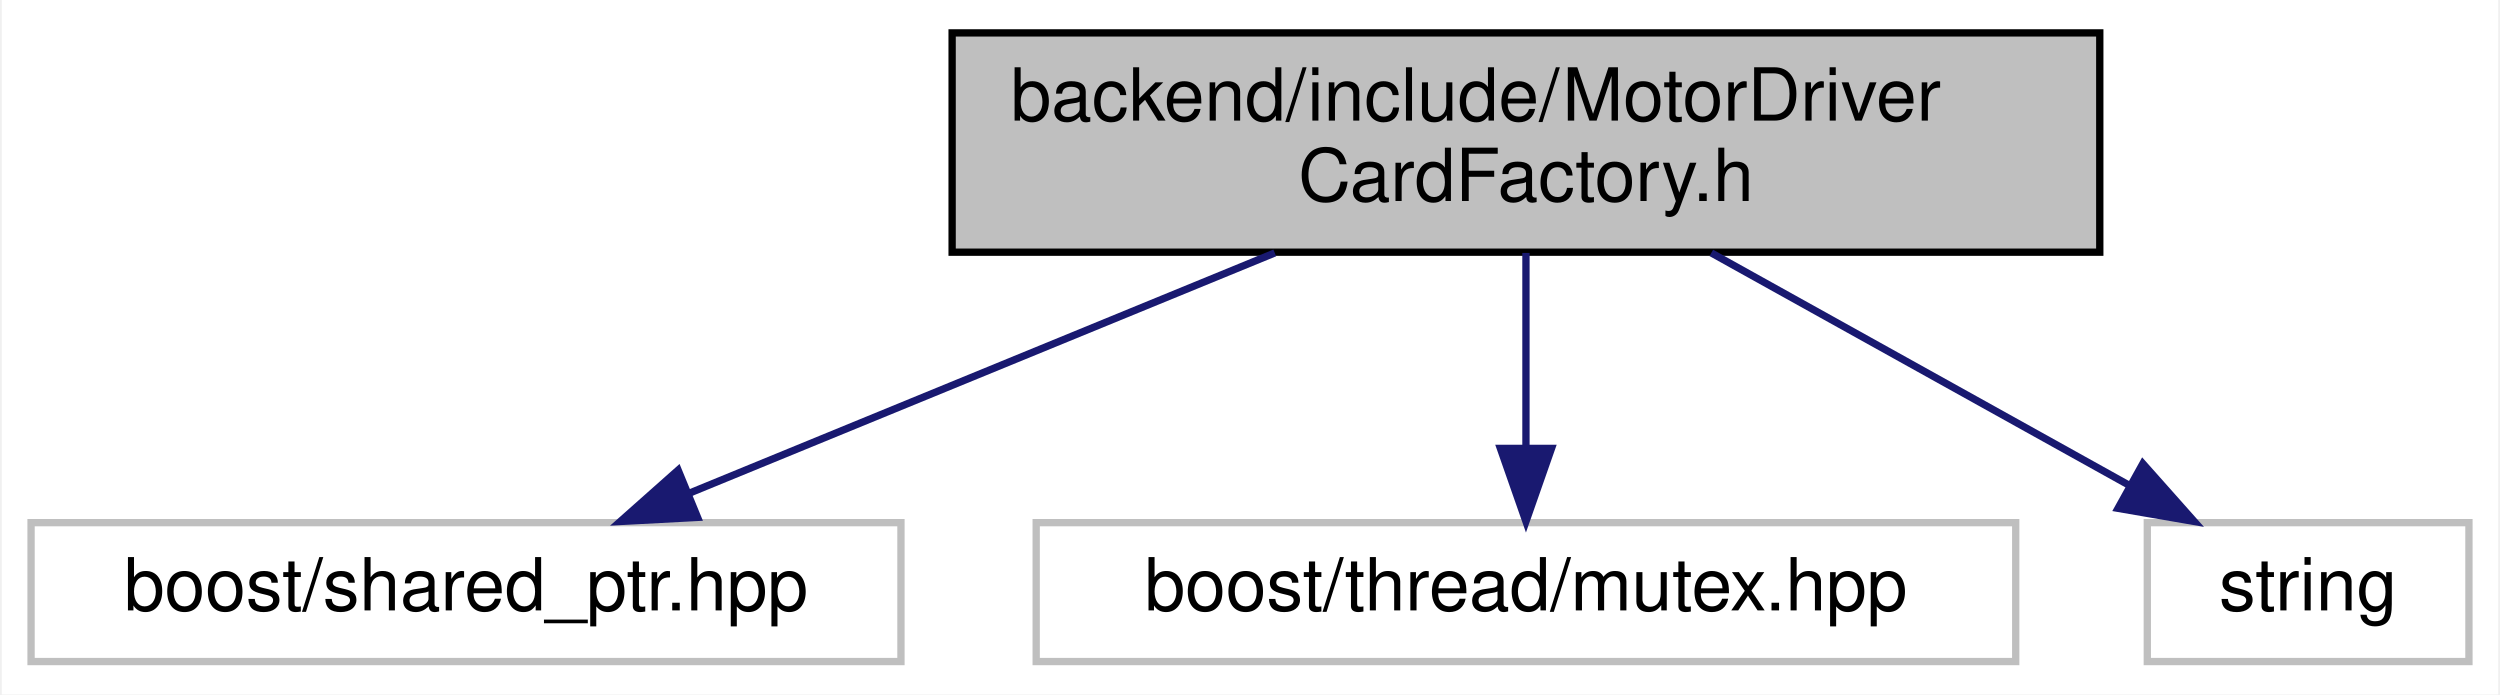
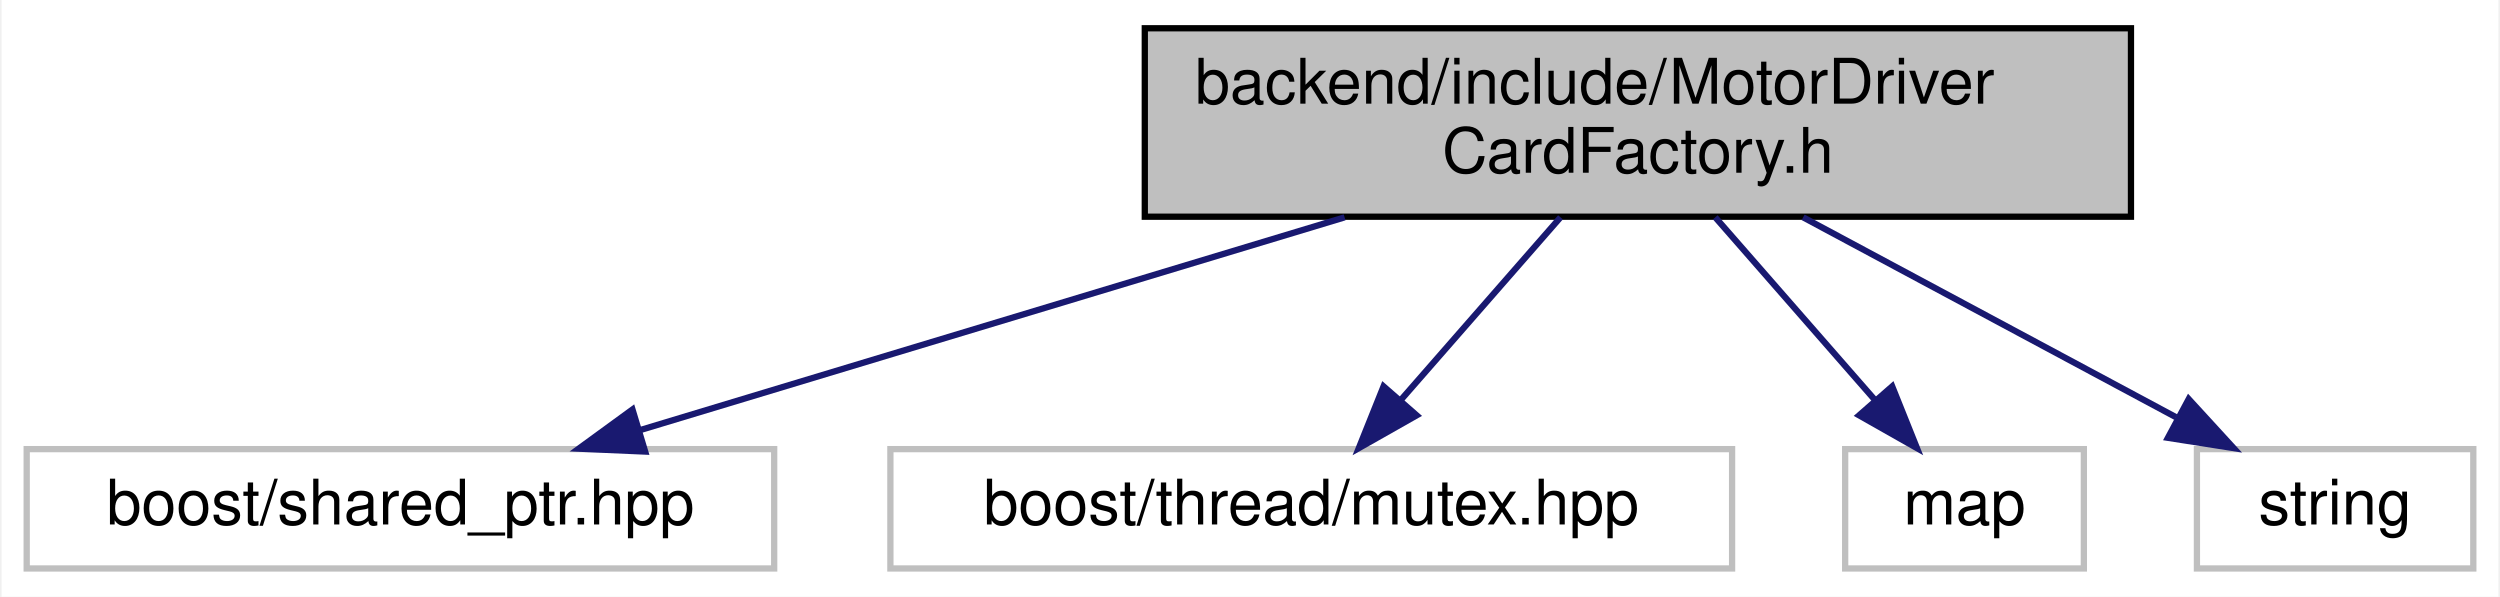
- <svg xmlns="http://www.w3.org/2000/svg" xmlns:xlink="http://www.w3.org/1999/xlink" width="342pt" height="95pt" viewBox="0.00 0.00 341.50 95.00">
+ <svg xmlns="http://www.w3.org/2000/svg" xmlns:xlink="http://www.w3.org/1999/xlink" width="398pt" height="95pt" viewBox="0.00 0.00 397.50 95.00">
  <g id="graph0" class="graph" transform="scale(1 1) rotate(0) translate(4 91)">
-     <polygon fill="white" stroke="transparent" points="-4,4 -4,-91 337.5,-91 337.5,4 -4,4" />
+     <polygon fill="white" stroke="transparent" points="-4,4 -4,-91 393.5,-91 393.5,4 -4,4" />
    <g id="node1" class="node">
      <g id="a_node1">
        <a xlink:title=" ">
-           <polygon fill="#bfbfbf" stroke="black" points="126,-56.5 126,-86.5 283,-86.5 283,-56.5 126,-56.5" />
-           <text text-anchor="start" x="134" y="-74.5" font-family="Helvetica,sans-Serif" font-size="10.00">backend/include/MotorDriver</text>
-           <text text-anchor="middle" x="204.5" y="-63.5" font-family="Helvetica,sans-Serif" font-size="10.00">CardFactory.h</text>
+           <polygon fill="#bfbfbf" stroke="black" points="178,-56.5 178,-86.5 335,-86.5 335,-56.5 178,-56.5" />
+           <text text-anchor="start" x="186" y="-74.5" font-family="Helvetica,sans-Serif" font-size="10.00">backend/include/MotorDriver</text>
+           <text text-anchor="middle" x="256.5" y="-63.5" font-family="Helvetica,sans-Serif" font-size="10.00">CardFactory.h</text>
        </a>
      </g>
    </g>
    <g id="node2" class="node">
      <g id="a_node2">
        <a xlink:title=" ">
          <polygon fill="white" stroke="#bfbfbf" points="0,-0.5 0,-19.5 119,-19.5 119,-0.5 0,-0.5" />
          <text text-anchor="middle" x="59.5" y="-7.5" font-family="Helvetica,sans-Serif" font-size="10.00">boost/shared_ptr.hpp</text>
        </a>
      </g>
    </g>
    <g id="edge1" class="edge">
-       <path fill="none" stroke="midnightblue" d="M170.14,-56.4C145.81,-46.42 113.47,-33.15 90.04,-23.53" />
-       <polygon fill="midnightblue" stroke="midnightblue" points="91.18,-20.22 80.6,-19.66 88.52,-26.69 91.18,-20.22" />
+       <path fill="none" stroke="midnightblue" d="M209.81,-56.4C175.62,-46.07 129.79,-32.23 97.76,-22.56" />
+       <polygon fill="midnightblue" stroke="midnightblue" points="98.46,-19.11 87.88,-19.57 96.44,-25.81 98.46,-19.11" />
    </g>
    <g id="node3" class="node">
      <g id="a_node3">
        <a xlink:title=" ">
          <polygon fill="white" stroke="#bfbfbf" points="137.5,-0.5 137.5,-19.5 271.5,-19.5 271.5,-0.5 137.5,-0.5" />
          <text text-anchor="middle" x="204.5" y="-7.5" font-family="Helvetica,sans-Serif" font-size="10.00">boost/thread/mutex.hpp</text>
        </a>
      </g>
    </g>
    <g id="edge2" class="edge">
-       <path fill="none" stroke="midnightblue" d="M204.5,-56.4C204.5,-48.47 204.5,-38.46 204.5,-29.86" />
-       <polygon fill="midnightblue" stroke="midnightblue" points="208,-29.66 204.5,-19.66 201,-29.66 208,-29.66" />
+       <path fill="none" stroke="midnightblue" d="M244.18,-56.4C236.54,-47.66 226.71,-36.41 218.74,-27.3" />
+       <polygon fill="midnightblue" stroke="midnightblue" points="221.28,-24.88 212.07,-19.66 216.01,-29.49 221.28,-24.88" />
    </g>
    <g id="node4" class="node">
      <g id="a_node4">
        <a xlink:title=" ">
-           <polygon fill="white" stroke="#bfbfbf" points="289.5,-0.5 289.5,-19.5 333.5,-19.5 333.5,-0.5 289.5,-0.5" />
-           <text text-anchor="middle" x="311.5" y="-7.5" font-family="Helvetica,sans-Serif" font-size="10.00">string</text>
+           <polygon fill="white" stroke="#bfbfbf" points="289.5,-0.5 289.5,-19.5 327.5,-19.5 327.5,-0.5 289.5,-0.5" />
+           <text text-anchor="middle" x="308.5" y="-7.5" font-family="Helvetica,sans-Serif" font-size="10.00">map</text>
        </a>
      </g>
    </g>
    <g id="edge3" class="edge">
-       <path fill="none" stroke="midnightblue" d="M229.86,-56.4C247.17,-46.77 269.98,-34.09 287.08,-24.58" />
-       <polygon fill="midnightblue" stroke="midnightblue" points="288.89,-27.58 295.93,-19.66 285.49,-21.46 288.89,-27.58" />
+       <path fill="none" stroke="midnightblue" d="M268.82,-56.4C276.46,-47.66 286.29,-36.41 294.26,-27.3" />
+       <polygon fill="midnightblue" stroke="midnightblue" points="296.99,-29.49 300.93,-19.66 291.72,-24.88 296.99,-29.49" />
+     </g>
+     <g id="node5" class="node">
+       <g id="a_node5">
+         <a xlink:title=" ">
+           <polygon fill="white" stroke="#bfbfbf" points="345.5,-0.5 345.5,-19.5 389.5,-19.5 389.5,-0.5 345.5,-0.5" />
+           <text text-anchor="middle" x="367.5" y="-7.5" font-family="Helvetica,sans-Serif" font-size="10.00">string</text>
+         </a>
+       </g>
+     </g>
+     <g id="edge4" class="edge">
+       <path fill="none" stroke="midnightblue" d="M282.81,-56.4C300.76,-46.77 324.42,-34.09 342.17,-24.58" />
+       <polygon fill="midnightblue" stroke="midnightblue" points="344.19,-27.47 351.35,-19.66 340.88,-21.3 344.19,-27.47" />
    </g>
  </g>
</svg>
